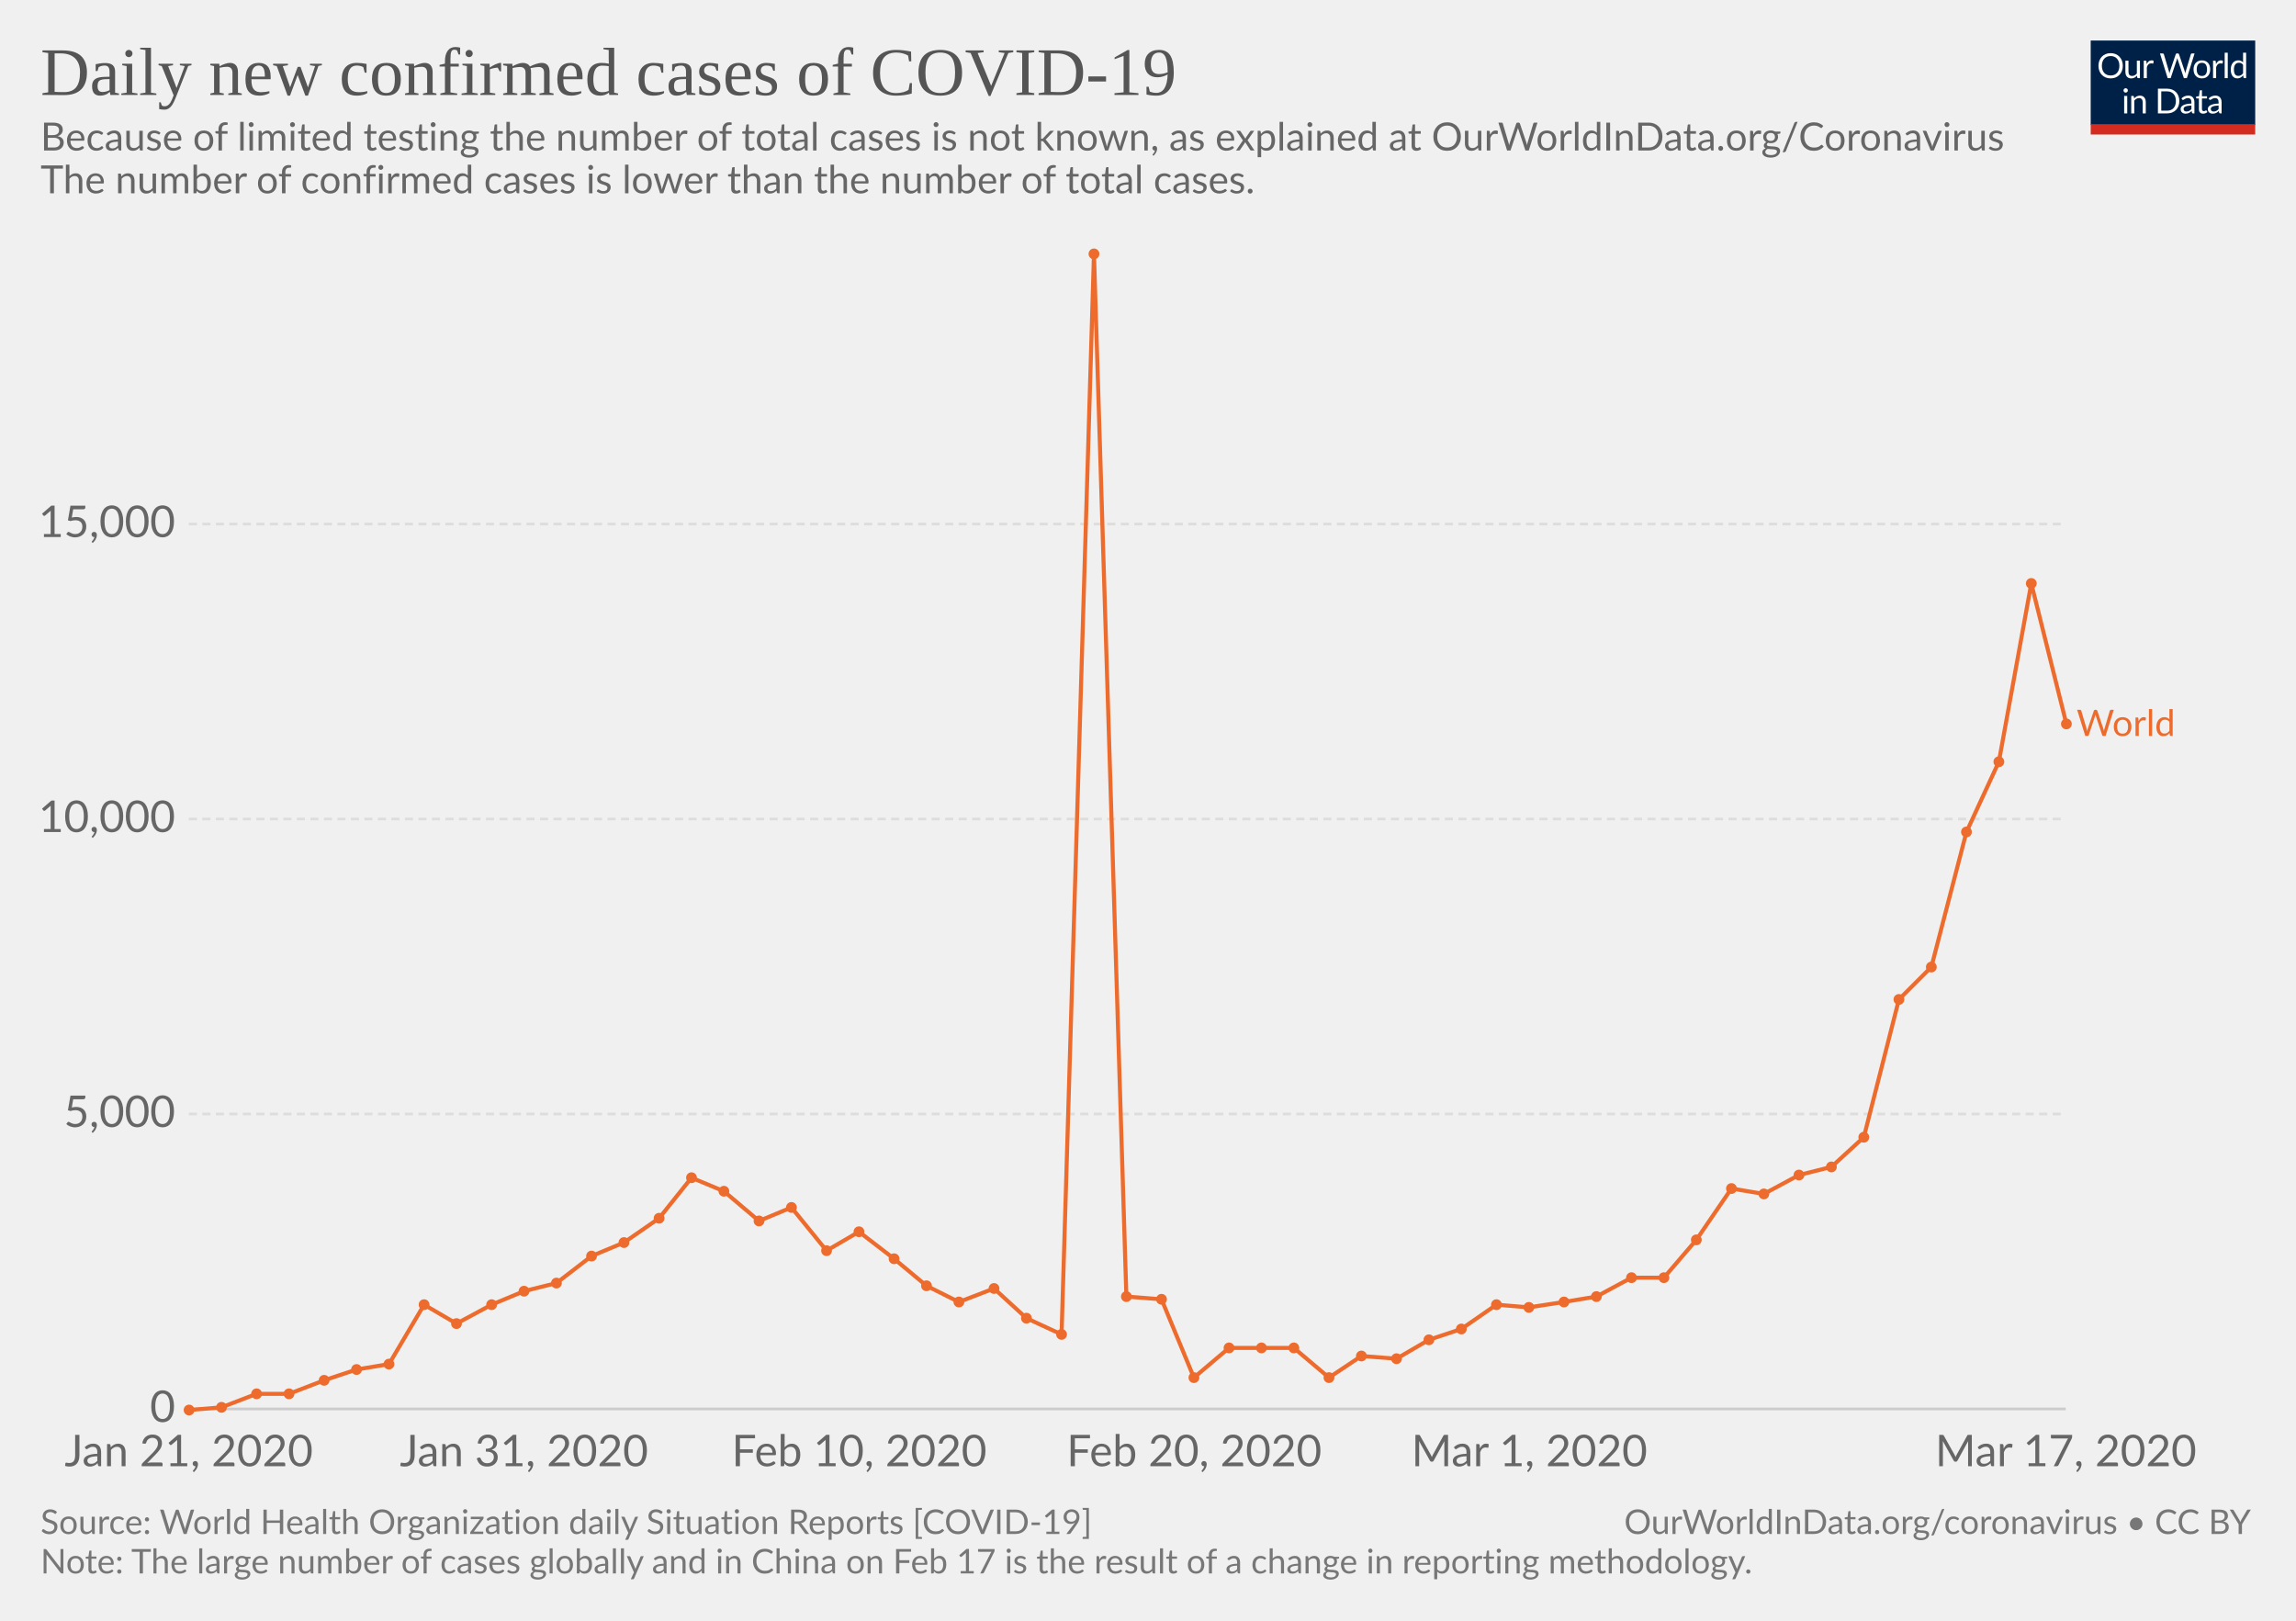
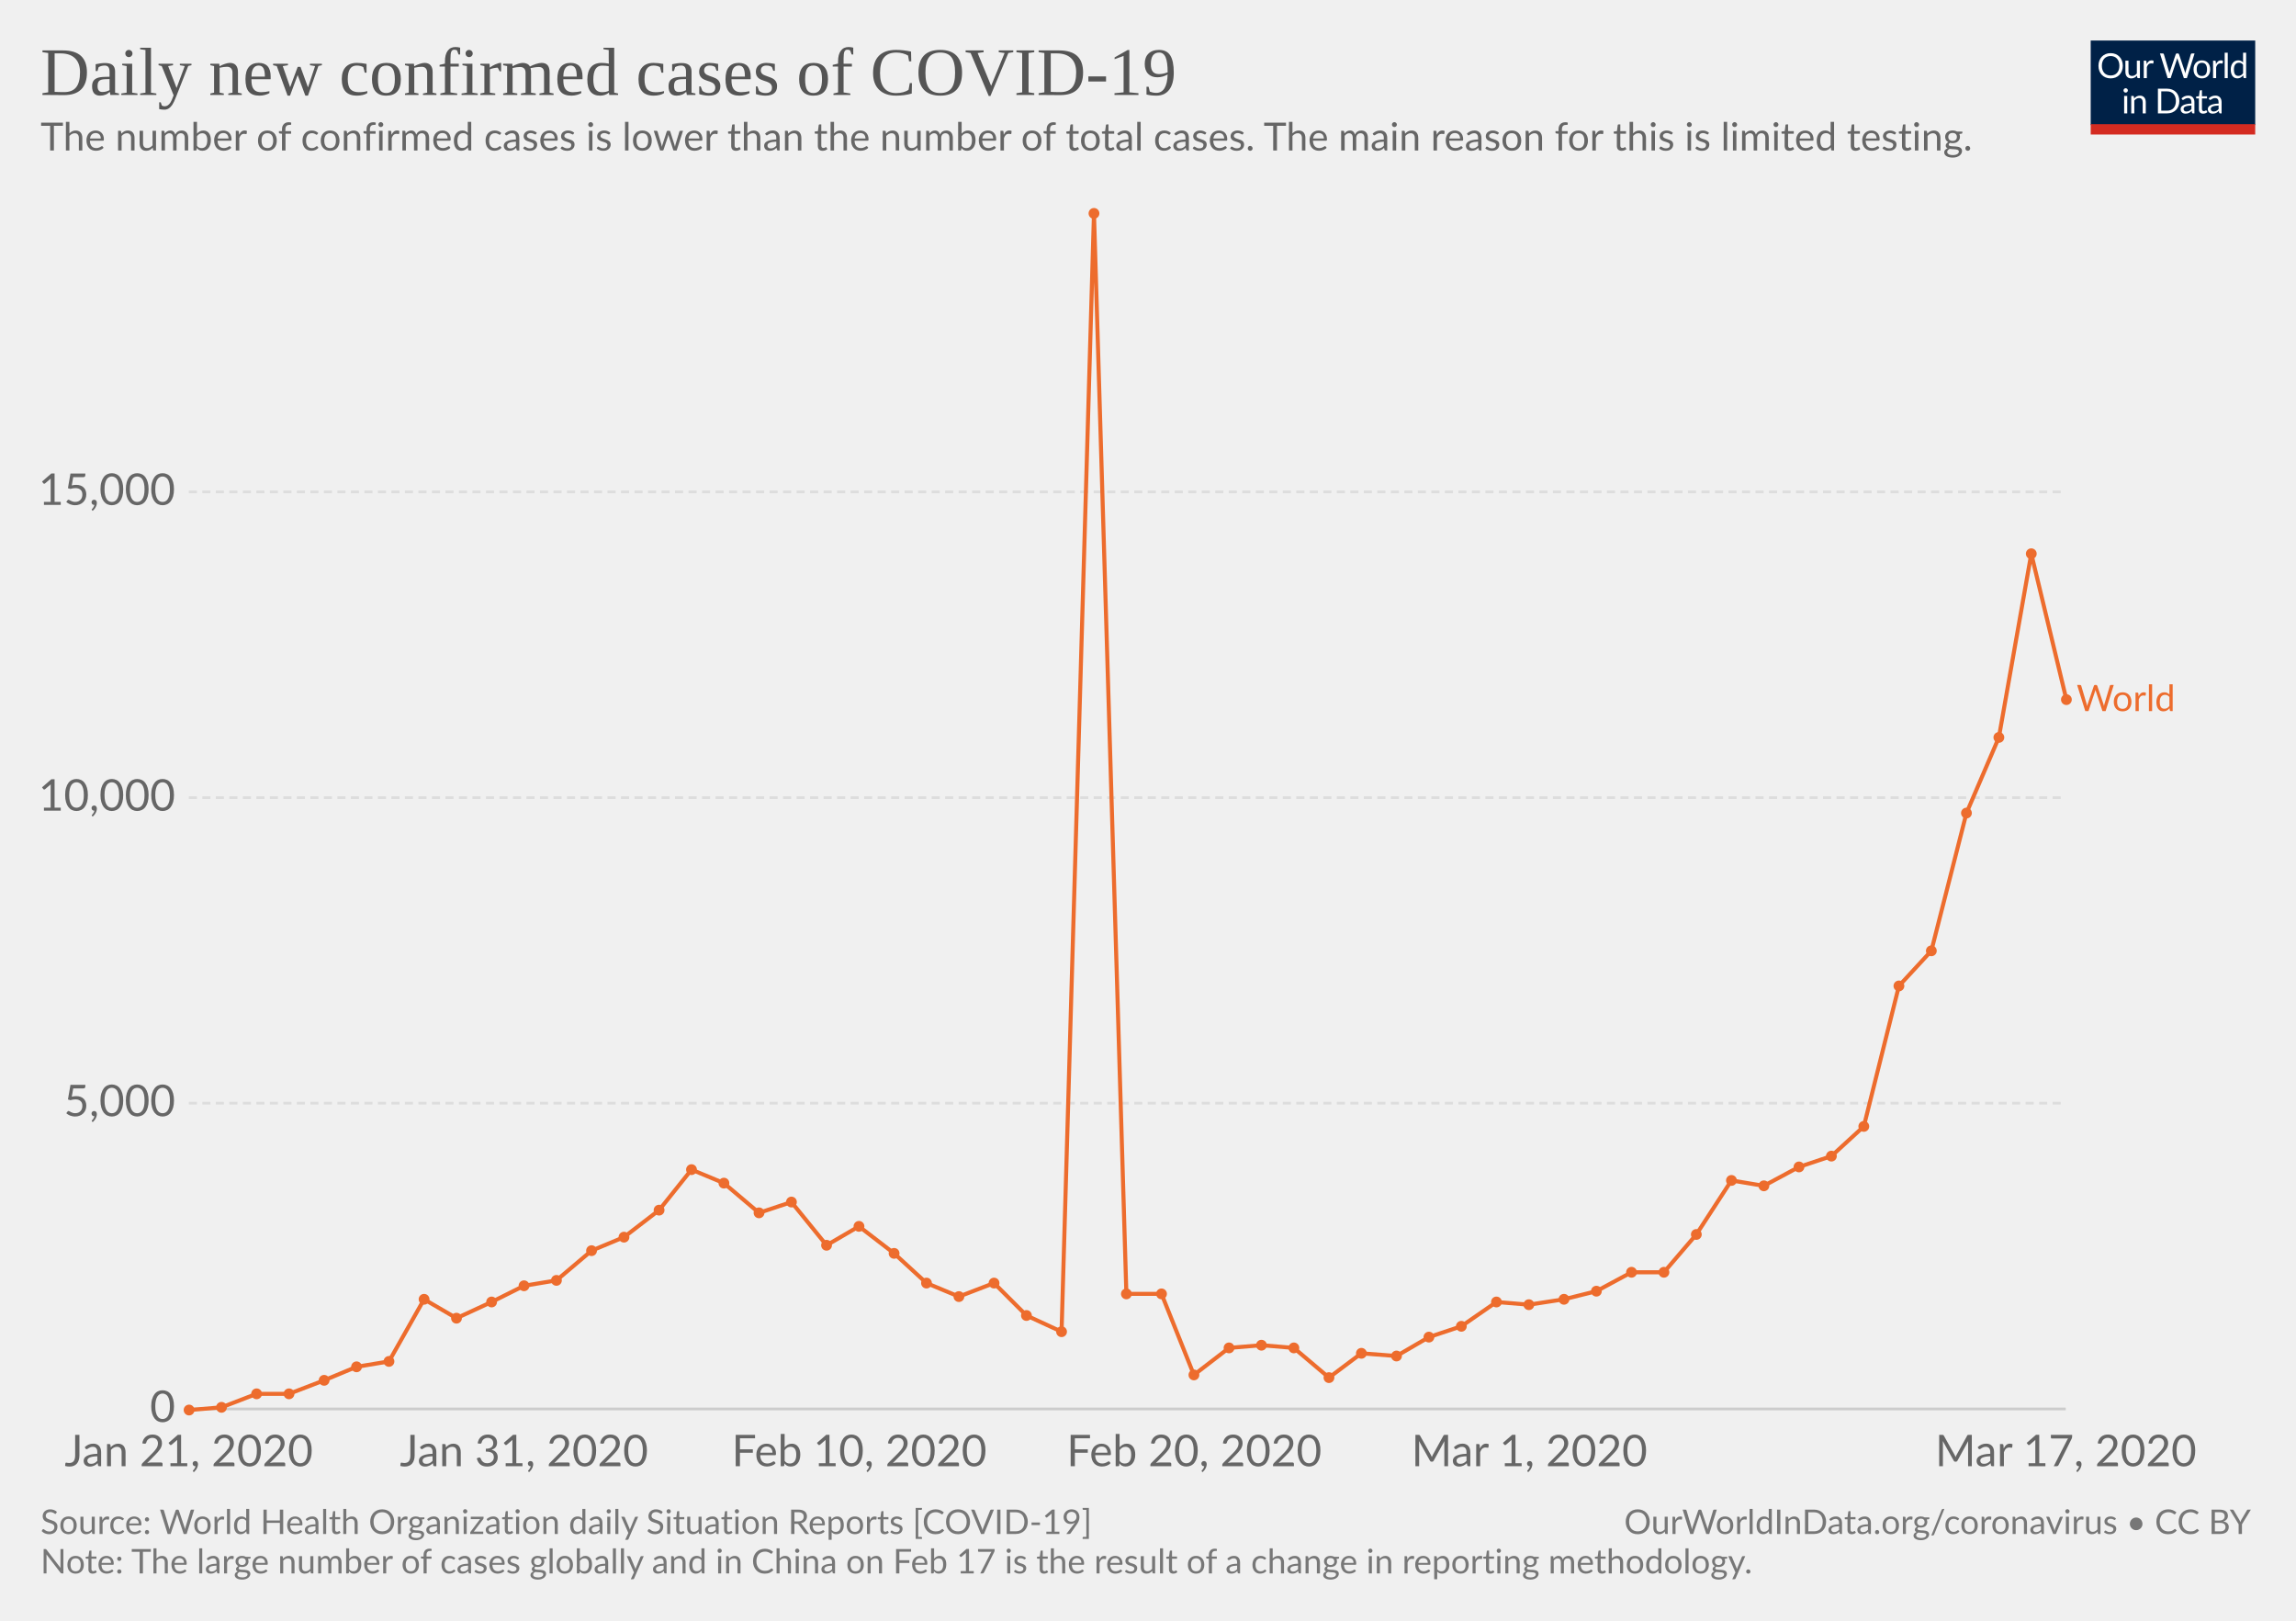
<svg xmlns="http://www.w3.org/2000/svg" version="1.1" style="font-family:Lato, 'Helvetica Neue', Helvetica, Arial, sans-serif;font-size:18px;background-color:white;text-rendering:optimizeLegibility;-webkit-font-smoothing:antialiased" width="850" height="600">
  <g class="HeaderView">
    <g transform="translate(774, 15) scale(0.29)">
      <svg width="210" height="120" viewBox="0 0 210 120" fill="none">
        <g clip-path="url(#clip0)">
          <path d="M0 0H210V107.89H0V0Z" fill="#002147" />
          <path d="M40.979 32.248C40.979 34.609 40.605 36.78 39.857 38.76C39.109 40.725 38.053 42.419 36.689 43.842C35.325 45.265 33.682 46.372 31.761 47.164C29.854 47.941 27.742 48.33 25.425 48.33C23.107 48.33 20.995 47.941 19.089 47.164C17.182 46.372 15.547 45.265 14.183 43.842C12.819 42.419 11.763 40.725 11.015 38.76C10.267 36.78 9.893 34.609 9.893 32.248C9.893 29.887 10.267 27.723 11.015 25.758C11.763 23.778 12.819 22.077 14.183 20.654C15.547 19.217 17.182 18.102 19.089 17.31C20.995 16.518 23.107 16.122 25.425 16.122C27.742 16.122 29.854 16.518 31.761 17.31C33.682 18.102 35.325 19.217 36.689 20.654C38.053 22.077 39.109 23.778 39.857 25.758C40.605 27.723 40.979 29.887 40.979 32.248ZM36.601 32.248C36.601 30.312 36.337 28.574 35.809 27.034C35.281 25.494 34.533 24.196 33.565 23.14C32.597 22.069 31.423 21.248 30.045 20.676C28.666 20.104 27.126 19.818 25.425 19.818C23.738 19.818 22.205 20.104 20.827 20.676C19.448 21.248 18.267 22.069 17.285 23.14C16.317 24.196 15.569 25.494 15.041 27.034C14.513 28.574 14.249 30.312 14.249 32.248C14.249 34.184 14.513 35.922 15.041 37.462C15.569 38.987 16.317 40.285 17.285 41.356C18.267 42.412 19.448 43.226 20.827 43.798C22.205 44.355 23.738 44.634 25.425 44.634C27.126 44.634 28.666 44.355 30.045 43.798C31.423 43.226 32.597 42.412 33.565 41.356C34.533 40.285 35.281 38.987 35.809 37.462C36.337 35.922 36.601 34.184 36.601 32.248ZM62.823 25.714V48H60.491C59.934 48 59.582 47.729 59.435 47.186L59.127 44.788C58.159 45.859 57.074 46.724 55.871 47.384C54.669 48.029 53.29 48.352 51.735 48.352C50.518 48.352 49.44 48.154 48.501 47.758C47.577 47.347 46.8 46.775 46.169 46.042C45.539 45.309 45.062 44.421 44.739 43.38C44.431 42.339 44.277 41.187 44.277 39.926V25.714H48.193V39.926C48.193 41.613 48.575 42.918 49.337 43.842C50.115 44.766 51.295 45.228 52.879 45.228C54.038 45.228 55.116 44.957 56.113 44.414C57.125 43.857 58.057 43.094 58.907 42.126V25.714H62.823ZM71.43 30.18C72.135 28.655 73 27.467 74.027 26.616C75.053 25.751 76.307 25.318 77.789 25.318C78.258 25.318 78.705 25.369 79.131 25.472C79.571 25.575 79.959 25.736 80.297 25.956L80.011 28.882C79.923 29.249 79.703 29.432 79.351 29.432C79.145 29.432 78.845 29.388 78.449 29.3C78.053 29.212 77.605 29.168 77.107 29.168C76.403 29.168 75.772 29.271 75.215 29.476C74.672 29.681 74.181 29.989 73.741 30.4C73.315 30.796 72.927 31.295 72.575 31.896C72.237 32.483 71.929 33.157 71.651 33.92V48H67.713V25.714H69.957C70.382 25.714 70.675 25.795 70.837 25.956C70.998 26.117 71.108 26.396 71.167 26.792L71.43 30.18ZM132.589 16.474L122.755 48H118.927L110.941 23.954C110.867 23.719 110.794 23.47 110.721 23.206C110.662 22.942 110.596 22.663 110.523 22.37C110.449 22.663 110.376 22.942 110.303 23.206C110.23 23.47 110.156 23.719 110.083 23.954L102.053 48H98.225L88.391 16.474H91.933C92.314 16.474 92.629 16.569 92.879 16.76C93.143 16.951 93.311 17.193 93.385 17.486L99.897 39.398C99.999 39.794 100.095 40.219 100.183 40.674C100.285 41.129 100.381 41.613 100.469 42.126C100.571 41.613 100.674 41.129 100.777 40.674C100.894 40.205 101.019 39.779 101.151 39.398L108.565 17.486C108.653 17.237 108.821 17.009 109.071 16.804C109.335 16.584 109.65 16.474 110.017 16.474H111.249C111.63 16.474 111.938 16.569 112.173 16.76C112.407 16.951 112.583 17.193 112.701 17.486L120.093 39.398C120.225 39.779 120.342 40.19 120.445 40.63C120.562 41.07 120.672 41.532 120.775 42.016C120.848 41.532 120.929 41.07 121.017 40.63C121.105 40.19 121.2 39.779 121.303 39.398L127.837 17.486C127.91 17.222 128.072 16.987 128.321 16.782C128.585 16.577 128.9 16.474 129.267 16.474H132.589ZM141.94 25.362C143.568 25.362 145.034 25.633 146.34 26.176C147.645 26.719 148.76 27.489 149.684 28.486C150.608 29.483 151.312 30.693 151.796 32.116C152.294 33.524 152.544 35.101 152.544 36.846C152.544 38.606 152.294 40.19 151.796 41.598C151.312 43.006 150.608 44.209 149.684 45.206C148.76 46.203 147.645 46.973 146.34 47.516C145.034 48.044 143.568 48.308 141.94 48.308C140.297 48.308 138.816 48.044 137.496 47.516C136.19 46.973 135.076 46.203 134.152 45.206C133.228 44.209 132.516 43.006 132.018 41.598C131.534 40.19 131.292 38.606 131.292 36.846C131.292 35.101 131.534 33.524 132.018 32.116C132.516 30.693 133.228 29.483 134.152 28.486C135.076 27.489 136.19 26.719 137.496 26.176C138.816 25.633 140.297 25.362 141.94 25.362ZM141.94 45.25C144.14 45.25 145.782 44.517 146.868 43.05C147.953 41.569 148.496 39.508 148.496 36.868C148.496 34.213 147.953 32.145 146.868 30.664C145.782 29.183 144.14 28.442 141.94 28.442C140.825 28.442 139.85 28.633 139.014 29.014C138.192 29.395 137.503 29.945 136.946 30.664C136.403 31.383 135.992 32.27 135.714 33.326C135.45 34.367 135.318 35.548 135.318 36.868C135.318 39.508 135.86 41.569 136.946 43.05C138.046 44.517 139.71 45.25 141.94 45.25ZM159.908 30.18C160.612 28.655 161.478 27.467 162.504 26.616C163.531 25.751 164.785 25.318 166.266 25.318C166.736 25.318 167.183 25.369 167.608 25.472C168.048 25.575 168.437 25.736 168.774 25.956L168.488 28.882C168.4 29.249 168.18 29.432 167.828 29.432C167.623 29.432 167.322 29.388 166.926 29.3C166.53 29.212 166.083 29.168 165.584 29.168C164.88 29.168 164.25 29.271 163.692 29.476C163.15 29.681 162.658 29.989 162.218 30.4C161.793 30.796 161.404 31.295 161.052 31.896C160.715 32.483 160.407 33.157 160.128 33.92V48H156.19V25.714H158.434C158.86 25.714 159.153 25.795 159.314 25.956C159.476 26.117 159.586 26.396 159.644 26.792L159.908 30.18ZM174.946 15.594V48H171.03V15.594H174.946ZM194.496 31.016C193.763 30.033 192.971 29.351 192.12 28.97C191.269 28.574 190.316 28.376 189.26 28.376C187.192 28.376 185.601 29.117 184.486 30.598C183.371 32.079 182.814 34.191 182.814 36.934C182.814 38.386 182.939 39.633 183.188 40.674C183.437 41.701 183.804 42.551 184.288 43.226C184.772 43.886 185.366 44.37 186.07 44.678C186.774 44.986 187.573 45.14 188.468 45.14C189.759 45.14 190.881 44.847 191.834 44.26C192.802 43.673 193.689 42.845 194.496 41.774V31.016ZM198.412 15.594V48H196.08C195.523 48 195.171 47.729 195.024 47.186L194.672 44.48C193.719 45.624 192.633 46.548 191.416 47.252C190.199 47.956 188.791 48.308 187.192 48.308C185.916 48.308 184.757 48.066 183.716 47.582C182.675 47.083 181.787 46.357 181.054 45.404C180.321 44.451 179.756 43.263 179.36 41.84C178.964 40.417 178.766 38.782 178.766 36.934C178.766 35.291 178.986 33.766 179.426 32.358C179.866 30.935 180.497 29.703 181.318 28.662C182.139 27.621 183.144 26.807 184.332 26.22C185.535 25.619 186.884 25.318 188.38 25.318C189.744 25.318 190.91 25.553 191.878 26.022C192.861 26.477 193.733 27.115 194.496 27.936V15.594H198.412ZM46.614 70.714V93H42.698V70.714H46.614ZM47.45 63.718C47.45 64.099 47.369 64.459 47.208 64.796C47.061 65.119 46.856 65.412 46.592 65.676C46.343 65.925 46.042 66.123 45.69 66.27C45.352 66.417 44.993 66.49 44.612 66.49C44.23 66.49 43.871 66.417 43.534 66.27C43.211 66.123 42.925 65.925 42.676 65.676C42.426 65.412 42.228 65.119 42.082 64.796C41.935 64.459 41.862 64.099 41.862 63.718C41.862 63.337 41.935 62.977 42.082 62.64C42.228 62.288 42.426 61.987 42.676 61.738C42.925 61.474 43.211 61.269 43.534 61.122C43.871 60.975 44.23 60.902 44.612 60.902C44.993 60.902 45.352 60.975 45.69 61.122C46.042 61.269 46.343 61.474 46.592 61.738C46.856 61.987 47.061 62.288 47.208 62.64C47.369 62.977 47.45 63.337 47.45 63.718ZM55.424 73.948C55.908 73.405 56.422 72.914 56.964 72.474C57.507 72.034 58.079 71.66 58.68 71.352C59.296 71.029 59.941 70.787 60.616 70.626C61.306 70.45 62.046 70.362 62.838 70.362C64.055 70.362 65.126 70.567 66.05 70.978C66.989 71.374 67.766 71.946 68.382 72.694C69.013 73.427 69.49 74.315 69.812 75.356C70.135 76.397 70.296 77.549 70.296 78.81V93H66.358V78.81C66.358 77.123 65.969 75.818 65.192 74.894C64.43 73.955 63.264 73.486 61.694 73.486C60.535 73.486 59.45 73.765 58.438 74.322C57.441 74.879 56.517 75.635 55.666 76.588V93H51.728V70.714H54.082C54.639 70.714 54.984 70.985 55.116 71.528L55.424 73.948ZM113.129 77.248C113.129 79.609 112.755 81.758 112.007 83.694C111.259 85.63 110.203 87.287 108.839 88.666C107.475 90.045 105.832 91.115 103.911 91.878C102.004 92.626 99.892 93 97.575 93H85.805V61.474H97.575C99.892 61.474 102.004 61.855 103.911 62.618C105.832 63.366 107.475 64.437 108.839 65.83C110.203 67.209 111.259 68.866 112.007 70.802C112.755 72.738 113.129 74.887 113.129 77.248ZM108.751 77.248C108.751 75.312 108.487 73.581 107.959 72.056C107.431 70.531 106.683 69.24 105.715 68.184C104.747 67.128 103.574 66.321 102.195 65.764C100.816 65.207 99.276 64.928 97.575 64.928H90.073V89.546H97.575C99.276 89.546 100.816 89.267 102.195 88.71C103.574 88.153 104.747 87.353 105.715 86.312C106.683 85.256 107.431 83.965 107.959 82.44C108.487 80.915 108.751 79.184 108.751 77.248ZM128.553 82.968C126.749 83.027 125.209 83.173 123.933 83.408C122.672 83.628 121.638 83.921 120.831 84.288C120.039 84.655 119.46 85.087 119.093 85.586C118.741 86.085 118.565 86.642 118.565 87.258C118.565 87.845 118.661 88.351 118.851 88.776C119.042 89.201 119.299 89.553 119.621 89.832C119.959 90.096 120.347 90.294 120.787 90.426C121.242 90.543 121.726 90.602 122.239 90.602C122.929 90.602 123.559 90.536 124.131 90.404C124.703 90.257 125.239 90.052 125.737 89.788C126.251 89.524 126.735 89.209 127.189 88.842C127.659 88.475 128.113 88.057 128.553 87.588V82.968ZM115.903 73.86C117.135 72.672 118.463 71.785 119.885 71.198C121.308 70.611 122.885 70.318 124.615 70.318C125.862 70.318 126.969 70.523 127.937 70.934C128.905 71.345 129.719 71.917 130.379 72.65C131.039 73.383 131.538 74.271 131.875 75.312C132.213 76.353 132.381 77.497 132.381 78.744V93H130.643C130.262 93 129.969 92.941 129.763 92.824C129.558 92.692 129.397 92.443 129.279 92.076L128.839 89.964C128.253 90.507 127.681 90.991 127.123 91.416C126.566 91.827 125.979 92.179 125.363 92.472C124.747 92.751 124.087 92.963 123.383 93.11C122.694 93.271 121.924 93.352 121.073 93.352C120.208 93.352 119.394 93.235 118.631 93C117.869 92.751 117.201 92.384 116.629 91.9C116.072 91.416 115.625 90.807 115.287 90.074C114.965 89.326 114.803 88.446 114.803 87.434C114.803 86.554 115.045 85.711 115.529 84.904C116.013 84.083 116.798 83.357 117.883 82.726C118.969 82.095 120.384 81.582 122.129 81.186C123.875 80.775 126.016 80.541 128.553 80.482V78.744C128.553 77.013 128.179 75.708 127.431 74.828C126.683 73.933 125.591 73.486 124.153 73.486C123.185 73.486 122.371 73.611 121.711 73.86C121.066 74.095 120.501 74.366 120.017 74.674C119.548 74.967 119.137 75.239 118.785 75.488C118.448 75.723 118.111 75.84 117.773 75.84C117.509 75.84 117.282 75.774 117.091 75.642C116.901 75.495 116.739 75.319 116.607 75.114L115.903 73.86ZM143.568 93.352C141.808 93.352 140.451 92.861 139.498 91.878C138.559 90.895 138.09 89.48 138.09 87.632V73.992H135.406C135.171 73.992 134.973 73.926 134.812 73.794C134.65 73.647 134.57 73.427 134.57 73.134V71.572L138.222 71.11L139.124 64.224C139.168 64.004 139.263 63.828 139.41 63.696C139.571 63.549 139.776 63.476 140.026 63.476H142.006V71.154H148.452V73.992H142.006V87.368C142.006 88.307 142.233 89.003 142.688 89.458C143.142 89.913 143.729 90.14 144.448 90.14C144.858 90.14 145.21 90.089 145.504 89.986C145.812 89.869 146.076 89.744 146.296 89.612C146.516 89.48 146.699 89.363 146.846 89.26C147.007 89.143 147.146 89.084 147.264 89.084C147.469 89.084 147.652 89.209 147.814 89.458L148.958 91.328C148.283 91.959 147.469 92.457 146.516 92.824C145.562 93.176 144.58 93.352 143.568 93.352ZM163.253 82.968C161.449 83.027 159.909 83.173 158.633 83.408C157.372 83.628 156.338 83.921 155.531 84.288C154.739 84.655 154.16 85.087 153.793 85.586C153.441 86.085 153.265 86.642 153.265 87.258C153.265 87.845 153.36 88.351 153.551 88.776C153.742 89.201 153.998 89.553 154.321 89.832C154.658 90.096 155.047 90.294 155.487 90.426C155.942 90.543 156.426 90.602 156.939 90.602C157.628 90.602 158.259 90.536 158.831 90.404C159.403 90.257 159.938 90.052 160.437 89.788C160.95 89.524 161.434 89.209 161.889 88.842C162.358 88.475 162.813 88.057 163.253 87.588V82.968ZM150.603 73.86C151.835 72.672 153.162 71.785 154.585 71.198C156.008 70.611 157.584 70.318 159.315 70.318C160.562 70.318 161.669 70.523 162.637 70.934C163.605 71.345 164.419 71.917 165.079 72.65C165.739 73.383 166.238 74.271 166.575 75.312C166.912 76.353 167.081 77.497 167.081 78.744V93H165.343C164.962 93 164.668 92.941 164.463 92.824C164.258 92.692 164.096 92.443 163.979 92.076L163.539 89.964C162.952 90.507 162.38 90.991 161.823 91.416C161.266 91.827 160.679 92.179 160.063 92.472C159.447 92.751 158.787 92.963 158.083 93.11C157.394 93.271 156.624 93.352 155.773 93.352C154.908 93.352 154.094 93.235 153.331 93C152.568 92.751 151.901 92.384 151.329 91.9C150.772 91.416 150.324 90.807 149.987 90.074C149.664 89.326 149.503 88.446 149.503 87.434C149.503 86.554 149.745 85.711 150.229 84.904C150.713 84.083 151.498 83.357 152.583 82.726C153.668 82.095 155.084 81.582 156.829 81.186C158.574 80.775 160.716 80.541 163.253 80.482V78.744C163.253 77.013 162.879 75.708 162.131 74.828C161.383 73.933 160.29 73.486 158.853 73.486C157.885 73.486 157.071 73.611 156.411 73.86C155.766 74.095 155.201 74.366 154.717 74.674C154.248 74.967 153.837 75.239 153.485 75.488C153.148 75.723 152.81 75.84 152.473 75.84C152.209 75.84 151.982 75.774 151.791 75.642C151.6 75.495 151.439 75.319 151.307 75.114L150.603 73.86Z" fill="white" />
          <rect y="106.789" width="210" height="13.211" fill="#D42B21" />
        </g>
        <defs>
          <clipPath id="clip0">
            <rect width="210" height="120" fill="white" />
          </clipPath>
        </defs>
      </svg>
    </g>
    <a href="https://ourworldindata.org/grapher/daily-cases-covid-19-who" style="font-family:&quot;Playfair Display&quot;, Georgia, &quot;Times New Roman&quot;, serif" target="_blank">
      <text font-size="25.20" x="15.0" y="35.2" fill="#555">
        <tspan x="15" y="35.16">Daily new confirmed cases of COVID-19</tspan>
      </text>
    </a>
    <text font-size="14.40" x="15.0" y="55.7" fill="#666">
-       <tspan x="15" y="55.72">Because of limited testing the number of total cases is not known, as explained at OurWorldInData.org/Coronavirus</tspan>
-       <tspan x="15" y="71.56">
- The number of confirmed cases is lower than the number of total cases.</tspan>
+       <tspan x="15" y="55.72">The number of confirmed cases is lower than the number of total cases. The main reason for this is limited testing.</tspan>
    </text>
  </g>
  <g class="LineChart">
    <defs>
-       <clipPath id="boundsClip-846">
-         <rect x="59.896" y="0" width="830" height="897.4" />
+       <clipPath id="boundsClip-1615">
+         <rect x="59.896" y="0" width="830" height="928.4" />
      </clipPath>
    </defs>
    <g class="AxisBoxView">
      <g class="HorizontalAxis">
        <text x="69.9" y="542.8" fill="#666" text-anchor="middle" font-size="16.2">Jan 21, 2020</text>
        <text x="194" y="542.8" fill="#666" text-anchor="middle" font-size="16.2">Jan 31, 2020</text>
        <text x="318.1" y="542.8" fill="#666" text-anchor="middle" font-size="16.2">Feb 10, 2020</text>
        <text x="442.1" y="542.8" fill="#666" text-anchor="middle" font-size="16.2">Feb 20, 2020</text>
        <text x="566.2" y="542.8" fill="#666" text-anchor="middle" font-size="16.2">Mar 1, 2020</text>
        <text x="764.8" y="542.8" fill="#666" text-anchor="middle" font-size="16.2">Mar 17, 2020</text>
      </g>
      <g class="VerticalAxis">
        <text x="64.90" y="521.6" fill="#666" dominant-baseline="middle" text-anchor="end" font-size="16.2">0</text>
-         <text x="64.90" y="412.4" fill="#666" dominant-baseline="middle" text-anchor="end" font-size="16.2">5,000</text>
-         <text x="64.90" y="303.2" fill="#666" dominant-baseline="middle" text-anchor="end" font-size="16.2">10,000</text>
-         <text x="64.90" y="194" fill="#666" dominant-baseline="middle" text-anchor="end" font-size="16.2">15,000</text>
+         <text x="64.90" y="408.4" fill="#666" dominant-baseline="middle" text-anchor="end" font-size="16.2">5,000</text>
+         <text x="64.90" y="295.3" fill="#666" dominant-baseline="middle" text-anchor="end" font-size="16.2">10,000</text>
+         <text x="64.90" y="182.1" fill="#666" dominant-baseline="middle" text-anchor="end" font-size="16.2">15,000</text>
      </g>
      <g class="AxisGridLines">
        <line x1="69.90" y1="521.6" x2="764.76" y2="521.6" stroke="#ccc" />
-         <line x1="69.90" y1="412.4" x2="764.76" y2="412.4" stroke="#ddd" stroke-dasharray="3,2" />
-         <line x1="69.90" y1="303.2" x2="764.76" y2="303.2" stroke="#ddd" stroke-dasharray="3,2" />
-         <line x1="69.90" y1="194" x2="764.76" y2="194" stroke="#ddd" stroke-dasharray="3,2" />
+         <line x1="69.90" y1="408.4" x2="764.76" y2="408.4" stroke="#ddd" stroke-dasharray="3,2" />
+         <line x1="69.90" y1="295.3" x2="764.76" y2="295.3" stroke="#ddd" stroke-dasharray="3,2" />
+         <line x1="69.90" y1="182.1" x2="764.76" y2="182.1" stroke="#ddd" stroke-dasharray="3,2" />
      </g>
    </g>
-     <g clip-path="url(#boundsClip-846)">
+     <g clip-path="url(#boundsClip-1615)">
      <g class="HeightedLegend" style="cursor:pointer">
        <g class="legendMark">
-           <rect x="764.765" y="261.65" width="70.235" height="13.5" fill="#fff" opacity="0" />
-           <text font-size="13.50" x="768.8" y="272.4" fill="#ed6c2d">
-             <tspan x="768.765" y="272.45">World</tspan>
+           <rect x="764.765" y="252.45" width="70.235" height="13.5" fill="#fff" opacity="0" />
+           <text font-size="13.50" x="768.8" y="263.3" fill="#ed6c2d">
+             <tspan x="768.765" y="263.25">World</tspan>
          </text>
        </g>
      </g>
      <g class="Lines">
-         <rect x="70" y="94" width="695" height="428" fill="rgba(255,255,255,0)" opacity="0" />
+         <rect x="70" y="79" width="695" height="443" fill="rgba(255,255,255,0)" opacity="0" />
        <g class="key-World_0">
-           <path stroke="#ed6c2d" stroke-linecap="round" d="M70 522L82 521L95 516L107 516L120 511L132 507L144 505L157 483L169 490L182 483L194 478L206 475L219 465L231 460L244 451L256 436L268 441L281 452L293 447L306 463L318 456L331 466L343 476L355 482L368 477L380 488L393 494L405 94L417 480L430 481L442 510L455 499L467 499L479 499L492 510L504 502L517 503L529 496L541 492L554 483L566 484L579 482L591 480L604 473L616 473L628 459L641 440L653 442L666 435L678 432L690 421L703 370L715 358L728 308L740 282L752 216L765 268" fill="none" stroke-width="1.5" />
+           <path stroke="#ed6c2d" stroke-linecap="round" d="M70 522L82 521L95 516L107 516L120 511L132 506L144 504L157 481L169 488L182 482L194 476L206 474L219 463L231 458L244 448L256 433L268 438L281 449L293 445L306 461L318 454L331 464L343 475L355 480L368 475L380 487L393 493L405 79L417 479L430 479L442 509L455 499L467 498L479 499L492 510L504 501L517 502L529 495L541 491L554 482L566 483L579 481L591 478L604 471L616 471L628 457L641 437L653 439L666 432L678 428L690 417L703 365L715 352L728 301L740 273L752 205L765 259" fill="none" stroke-width="1.5" />
          <g fill="#ed6c2d">
            <circle cx="70" cy="522" r="2" />
            <circle cx="82" cy="521" r="2" />
            <circle cx="95" cy="516" r="2" />
            <circle cx="107" cy="516" r="2" />
            <circle cx="120" cy="511" r="2" />
-             <circle cx="132" cy="507" r="2" />
-             <circle cx="144" cy="505" r="2" />
-             <circle cx="157" cy="483" r="2" />
-             <circle cx="169" cy="490" r="2" />
-             <circle cx="182" cy="483" r="2" />
-             <circle cx="194" cy="478" r="2" />
-             <circle cx="206" cy="475" r="2" />
-             <circle cx="219" cy="465" r="2" />
-             <circle cx="231" cy="460" r="2" />
-             <circle cx="244" cy="451" r="2" />
-             <circle cx="256" cy="436" r="2" />
-             <circle cx="268" cy="441" r="2" />
-             <circle cx="281" cy="452" r="2" />
-             <circle cx="293" cy="447" r="2" />
-             <circle cx="306" cy="463" r="2" />
-             <circle cx="318" cy="456" r="2" />
-             <circle cx="331" cy="466" r="2" />
-             <circle cx="343" cy="476" r="2" />
-             <circle cx="355" cy="482" r="2" />
-             <circle cx="368" cy="477" r="2" />
-             <circle cx="380" cy="488" r="2" />
-             <circle cx="393" cy="494" r="2" />
-             <circle cx="405" cy="94" r="2" />
-             <circle cx="417" cy="480" r="2" />
-             <circle cx="430" cy="481" r="2" />
-             <circle cx="442" cy="510" r="2" />
+             <circle cx="132" cy="506" r="2" />
+             <circle cx="144" cy="504" r="2" />
+             <circle cx="157" cy="481" r="2" />
+             <circle cx="169" cy="488" r="2" />
+             <circle cx="182" cy="482" r="2" />
+             <circle cx="194" cy="476" r="2" />
+             <circle cx="206" cy="474" r="2" />
+             <circle cx="219" cy="463" r="2" />
+             <circle cx="231" cy="458" r="2" />
+             <circle cx="244" cy="448" r="2" />
+             <circle cx="256" cy="433" r="2" />
+             <circle cx="268" cy="438" r="2" />
+             <circle cx="281" cy="449" r="2" />
+             <circle cx="293" cy="445" r="2" />
+             <circle cx="306" cy="461" r="2" />
+             <circle cx="318" cy="454" r="2" />
+             <circle cx="331" cy="464" r="2" />
+             <circle cx="343" cy="475" r="2" />
+             <circle cx="355" cy="480" r="2" />
+             <circle cx="368" cy="475" r="2" />
+             <circle cx="380" cy="487" r="2" />
+             <circle cx="393" cy="493" r="2" />
+             <circle cx="405" cy="79" r="2" />
+             <circle cx="417" cy="479" r="2" />
+             <circle cx="430" cy="479" r="2" />
+             <circle cx="442" cy="509" r="2" />
            <circle cx="455" cy="499" r="2" />
-             <circle cx="467" cy="499" r="2" />
+             <circle cx="467" cy="498" r="2" />
            <circle cx="479" cy="499" r="2" />
            <circle cx="492" cy="510" r="2" />
-             <circle cx="504" cy="502" r="2" />
-             <circle cx="517" cy="503" r="2" />
-             <circle cx="529" cy="496" r="2" />
-             <circle cx="541" cy="492" r="2" />
-             <circle cx="554" cy="483" r="2" />
-             <circle cx="566" cy="484" r="2" />
-             <circle cx="579" cy="482" r="2" />
-             <circle cx="591" cy="480" r="2" />
-             <circle cx="604" cy="473" r="2" />
-             <circle cx="616" cy="473" r="2" />
-             <circle cx="628" cy="459" r="2" />
-             <circle cx="641" cy="440" r="2" />
-             <circle cx="653" cy="442" r="2" />
-             <circle cx="666" cy="435" r="2" />
-             <circle cx="678" cy="432" r="2" />
-             <circle cx="690" cy="421" r="2" />
-             <circle cx="703" cy="370" r="2" />
-             <circle cx="715" cy="358" r="2" />
-             <circle cx="728" cy="308" r="2" />
-             <circle cx="740" cy="282" r="2" />
-             <circle cx="752" cy="216" r="2" />
-             <circle cx="765" cy="268" r="2" />
+             <circle cx="504" cy="501" r="2" />
+             <circle cx="517" cy="502" r="2" />
+             <circle cx="529" cy="495" r="2" />
+             <circle cx="541" cy="491" r="2" />
+             <circle cx="554" cy="482" r="2" />
+             <circle cx="566" cy="483" r="2" />
+             <circle cx="579" cy="481" r="2" />
+             <circle cx="591" cy="478" r="2" />
+             <circle cx="604" cy="471" r="2" />
+             <circle cx="616" cy="471" r="2" />
+             <circle cx="628" cy="457" r="2" />
+             <circle cx="641" cy="437" r="2" />
+             <circle cx="653" cy="439" r="2" />
+             <circle cx="666" cy="432" r="2" />
+             <circle cx="678" cy="428" r="2" />
+             <circle cx="690" cy="417" r="2" />
+             <circle cx="703" cy="365" r="2" />
+             <circle cx="715" cy="352" r="2" />
+             <circle cx="728" cy="301" r="2" />
+             <circle cx="740" cy="273" r="2" />
+             <circle cx="752" cy="205" r="2" />
+             <circle cx="765" cy="259" r="2" />
          </g>
        </g>
      </g>
    </g>
  </g>
  <g class="SourcesFooter" style="fill:#777">
    <g class="clickable" style="fill:#777">
      <text font-size="12.60" x="15.0" y="567.9">
        <tspan x="15" y="567.88">Source: World Health Organization daily Situation Reports [COVID-19]</tspan>
      </text>
    </g>
    <text font-size="12.60" x="15.0" y="582.5">
      <tspan x="15" y="582.48">Note: The large number of cases globally and in China on Feb 17 is the result of a change in reporting methodology. </tspan>
    </text>
    <text font-size="12.60" x="601.3" y="567.9">
      <tspan x="601.27" y="567.88">
        <a target="_blank" style="fill: #777;" href="https://ourworldindata.org/coronavirus">OurWorldInData.org/coronavirus</a> • <a style="fill: #777;" class="cclogo" href="http://creativecommons.org/licenses/by/4.0/deed.en_US" target="_blank">CC BY</a>
      </tspan>
    </text>
  </g>
</svg>
